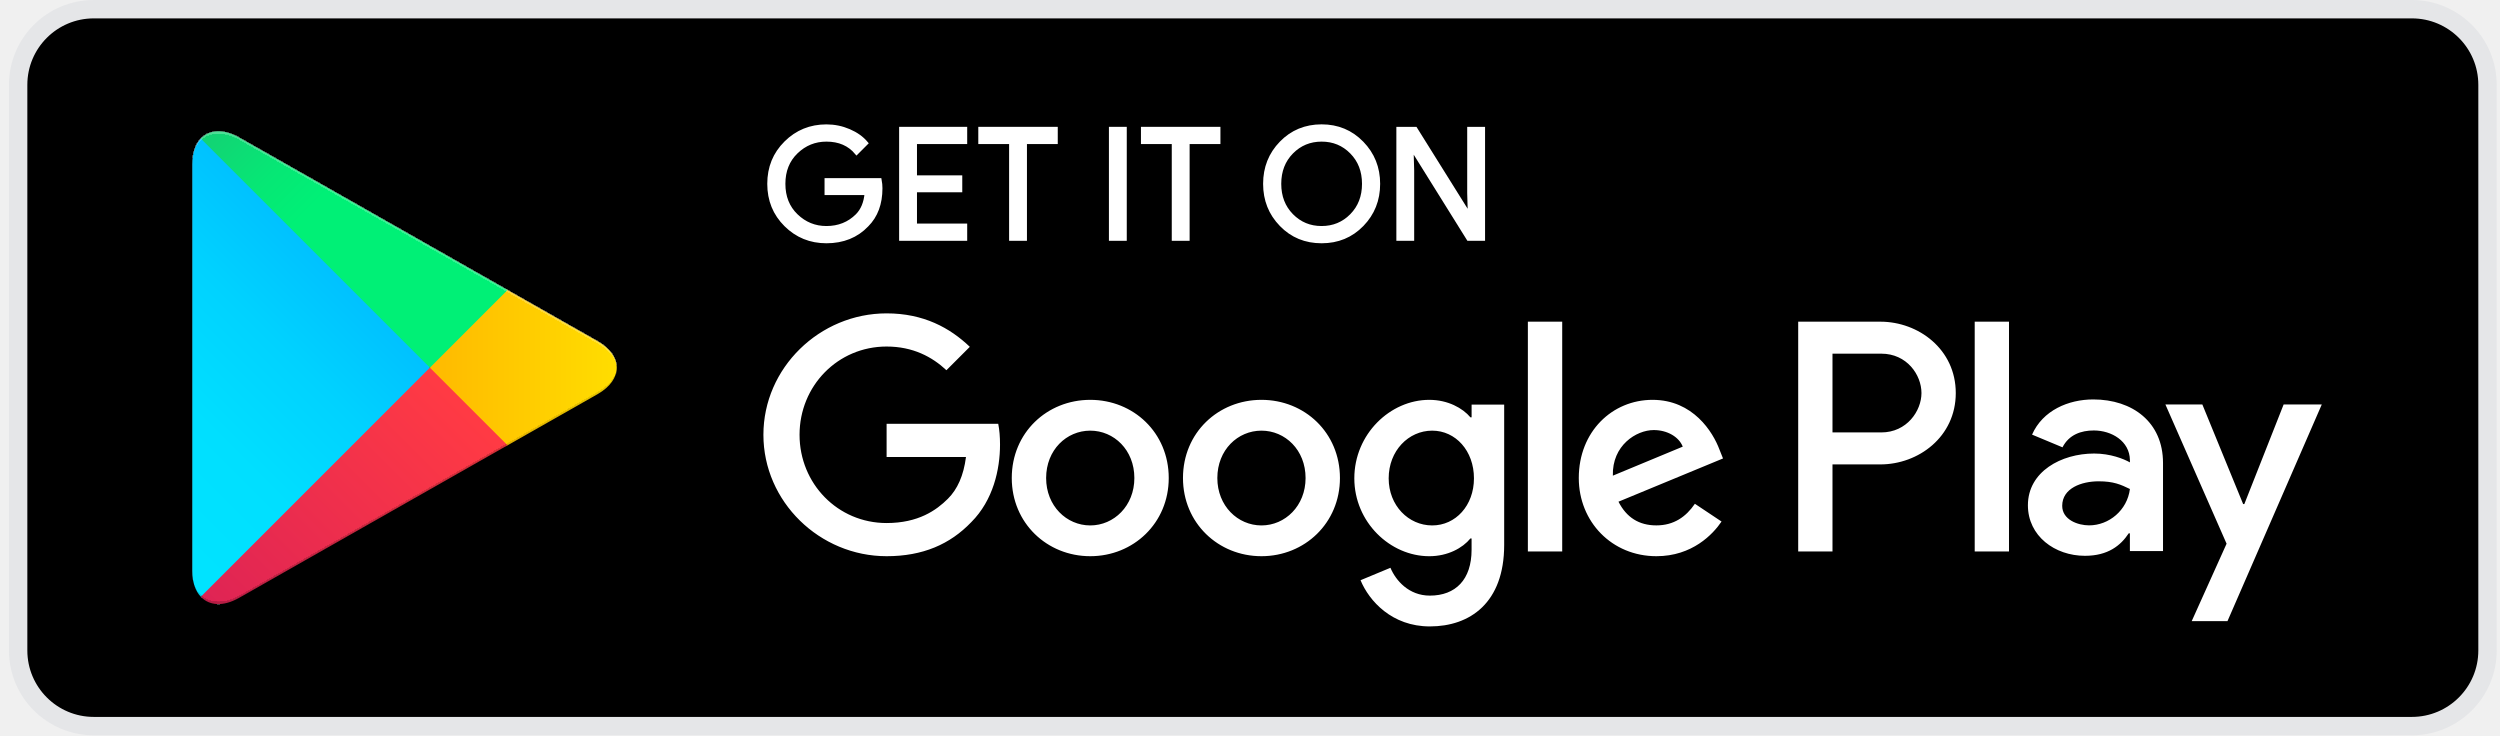
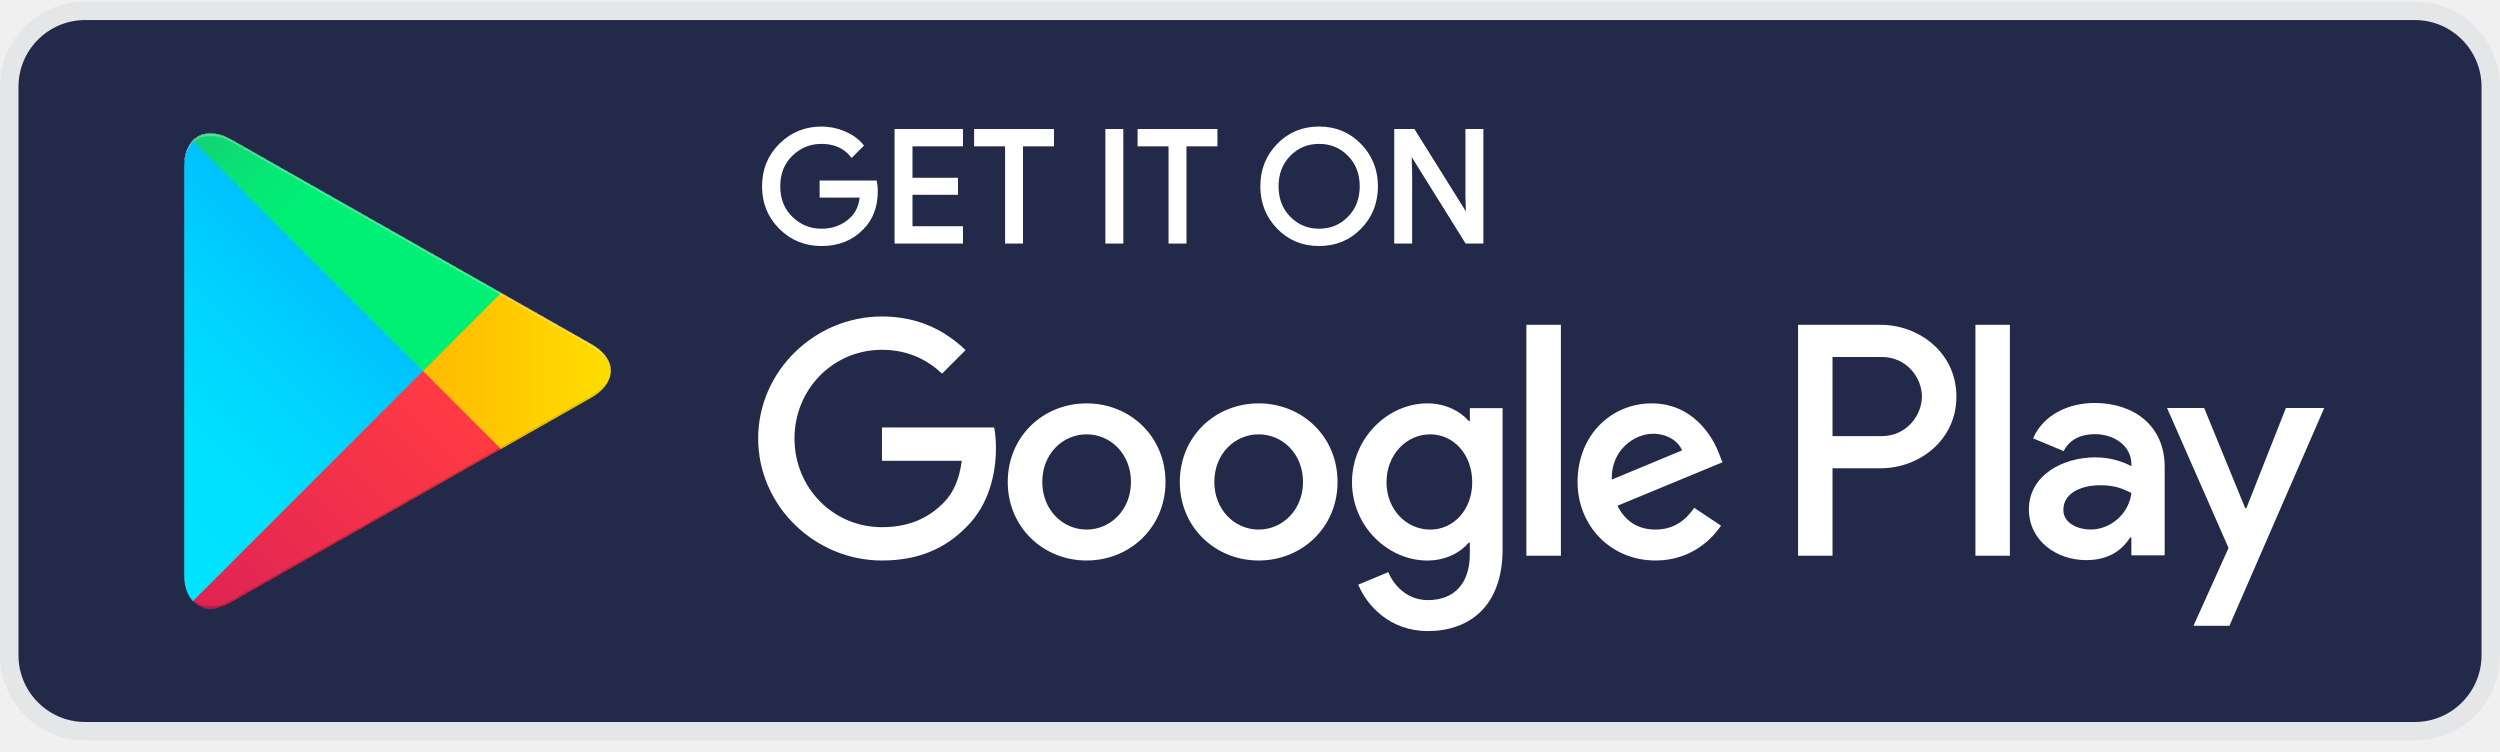
- <svg xmlns="http://www.w3.org/2000/svg" width="204" height="60" viewBox="0 0 204 60" fill="none">
-   <g id="Mobile app store badge">
-     <rect x="1.481" y="0.75" width="201.5" height="58.5" rx="6.173" fill="black" />
-     <path id="Google Play" d="M102.935 32.627C99.407 32.627 96.531 35.31 96.531 39.006C96.531 42.68 99.407 45.386 102.935 45.386C106.464 45.386 109.34 42.68 109.34 39.006C109.338 35.31 106.463 32.627 102.935 32.627ZM102.935 42.875C101.001 42.875 99.335 41.28 99.335 39.008C99.335 36.711 101.003 35.141 102.935 35.141C104.868 35.141 106.535 36.711 106.535 39.008C106.535 41.279 104.868 42.875 102.935 42.875ZM88.964 32.627C85.436 32.627 82.56 35.31 82.56 39.006C82.56 42.68 85.436 45.386 88.964 45.386C92.493 45.386 95.369 42.68 95.369 39.006C95.369 35.31 92.493 32.627 88.964 32.627ZM88.964 42.875C87.03 42.875 85.364 41.28 85.364 39.008C85.364 36.711 87.032 35.141 88.964 35.141C90.897 35.141 92.564 36.711 92.564 39.008C92.565 41.279 90.897 42.875 88.964 42.875ZM72.347 34.586V37.292H78.824C78.63 38.814 78.123 39.926 77.349 40.698C76.407 41.64 74.933 42.68 72.347 42.68C68.36 42.68 65.243 39.465 65.243 35.478C65.243 31.491 68.36 28.277 72.347 28.277C74.498 28.277 76.068 29.123 77.228 30.21L79.137 28.301C77.517 26.754 75.368 25.571 72.347 25.571C66.885 25.571 62.294 30.017 62.294 35.478C62.294 40.94 66.885 45.386 72.347 45.386C75.294 45.386 77.519 44.418 79.257 42.606C81.045 40.818 81.602 38.304 81.602 36.275C81.602 35.648 81.554 35.067 81.456 34.584H72.347V34.586ZM140.309 36.687C139.778 35.262 138.158 32.627 134.847 32.627C131.561 32.627 128.829 35.213 128.829 39.006C128.829 42.582 131.537 45.386 135.161 45.386C138.084 45.386 139.776 43.598 140.478 42.558L138.303 41.108C137.579 42.171 136.587 42.872 135.161 42.872C133.736 42.872 132.72 42.219 132.068 40.938L140.598 37.41L140.309 36.687ZM131.609 38.814C131.537 36.348 133.518 35.093 134.945 35.093C136.056 35.093 136.998 35.649 137.313 36.446L131.609 38.814ZM124.674 45H127.476V26.249H124.674V45ZM120.081 34.053H119.985C119.357 33.303 118.148 32.627 116.627 32.627C113.436 32.627 110.513 35.43 110.513 39.032C110.513 42.608 113.436 45.387 116.627 45.387C118.149 45.387 119.357 44.711 119.985 43.938H120.081V44.856C120.081 47.297 118.776 48.602 116.675 48.602C114.959 48.602 113.895 47.37 113.46 46.331L111.02 47.346C111.72 49.037 113.58 51.116 116.675 51.116C119.961 51.116 122.741 49.182 122.741 44.469V33.015H120.083V34.053H120.081ZM116.868 42.875C114.935 42.875 113.316 41.255 113.316 39.032C113.316 36.783 114.935 35.141 116.868 35.141C118.776 35.141 120.275 36.783 120.275 39.032C120.275 41.255 118.776 42.875 116.868 42.875ZM153.44 26.249H146.733V45H149.531V37.896H153.438C156.54 37.896 159.591 35.651 159.591 32.073C159.591 28.496 156.542 26.249 153.44 26.249ZM153.512 35.286H149.531V28.859H153.512C155.604 28.859 156.792 30.591 156.792 32.073C156.792 33.525 155.604 35.286 153.512 35.286ZM170.81 32.594C168.783 32.594 166.685 33.486 165.816 35.465L168.3 36.501C168.831 35.465 169.821 35.126 170.858 35.126C172.305 35.126 173.777 35.994 173.801 37.538V37.731C173.294 37.442 172.208 37.008 170.882 37.008C168.204 37.008 165.477 38.48 165.477 41.229C165.477 43.739 167.673 45.354 170.133 45.354C172.014 45.354 173.052 44.51 173.703 43.52H173.799V44.967H176.502V37.778C176.504 34.451 174.017 32.594 170.81 32.594ZM170.471 42.87C169.556 42.87 168.276 42.411 168.276 41.277C168.276 39.83 169.869 39.275 171.245 39.275C172.473 39.275 173.054 39.54 173.801 39.902C173.583 41.64 172.088 42.87 170.471 42.87ZM186.345 33.003L183.137 41.133H183.041L179.711 33.003H176.696L181.689 44.366L178.842 50.687H181.761L189.458 33.003H186.345ZM161.136 45H163.934V26.249H161.136V45Z" fill="white" />
-     <g id="Get it on">
-       <path d="M71.858 15.364C71.858 16.621 71.486 17.622 70.74 18.369C69.894 19.257 68.79 19.701 67.434 19.701C66.135 19.701 65.03 19.251 64.122 18.351C63.213 17.449 62.759 16.333 62.759 15.001C62.759 13.668 63.213 12.552 64.122 11.652C65.03 10.75 66.135 10.3 67.434 10.3C68.079 10.3 68.696 10.426 69.281 10.677C69.867 10.929 70.337 11.263 70.688 11.682L69.897 12.474C69.302 11.761 68.481 11.406 67.433 11.406C66.485 11.406 65.666 11.739 64.974 12.405C64.283 13.071 63.938 13.936 63.938 15C63.938 16.063 64.283 16.929 64.974 17.595C65.666 18.261 66.485 18.594 67.433 18.594C68.438 18.594 69.276 18.259 69.947 17.589C70.382 17.152 70.634 16.545 70.701 15.766H67.433V14.685H71.793C71.838 14.92 71.858 15.147 71.858 15.364Z" fill="white" />
-       <path d="M78.773 11.605H74.675V14.459H78.371V15.54H74.675V18.393H78.773V19.5H73.519V10.5H78.773V11.605Z" fill="white" />
-       <path d="M83.649 19.5H82.493V11.605H79.979V10.5H86.163V11.605H83.649V19.5Z" fill="white" />
-       <path d="M90.638 19.5V10.5H91.794V19.5H90.638Z" fill="white" />
-       <path d="M96.923 19.5H95.766V11.605H93.252V10.5H99.437V11.605H96.923V19.5Z" fill="white" />
-       <path d="M111.144 18.337C110.259 19.247 109.16 19.701 107.844 19.701C106.529 19.701 105.429 19.247 104.546 18.337C103.661 17.428 103.22 16.316 103.22 15C103.22 13.684 103.661 12.572 104.546 11.662C105.429 10.754 106.529 10.297 107.844 10.297C109.152 10.297 110.25 10.755 111.138 11.668C112.026 12.582 112.47 13.692 112.47 15C112.47 16.316 112.028 17.428 111.144 18.337ZM105.399 17.583C106.065 18.258 106.88 18.594 107.844 18.594C108.809 18.594 109.625 18.256 110.289 17.583C110.955 16.908 111.29 16.047 111.29 15C111.29 13.953 110.955 13.092 110.289 12.417C109.625 11.742 108.809 11.406 107.844 11.406C106.88 11.406 106.065 11.743 105.399 12.417C104.735 13.092 104.4 13.953 104.4 15C104.4 16.047 104.735 16.908 105.399 17.583Z" fill="white" />
-       <path d="M114.093 19.5V10.5H115.5L119.874 17.5H119.924L119.874 15.767V10.5H121.031V19.5H119.823L115.247 12.159H115.197L115.247 13.893V19.5H114.093Z" fill="white" />
-       <path d="M71.858 15.364C71.858 16.621 71.486 17.622 70.74 18.369C69.894 19.257 68.79 19.701 67.434 19.701C66.135 19.701 65.03 19.251 64.122 18.351C63.213 17.449 62.759 16.333 62.759 15.001C62.759 13.668 63.213 12.552 64.122 11.652C65.03 10.75 66.135 10.3 67.434 10.3C68.079 10.3 68.696 10.426 69.281 10.677C69.867 10.929 70.337 11.263 70.688 11.682L69.897 12.474C69.302 11.761 68.481 11.406 67.433 11.406C66.485 11.406 65.666 11.739 64.974 12.405C64.283 13.071 63.938 13.936 63.938 15C63.938 16.063 64.283 16.929 64.974 17.595C65.666 18.261 66.485 18.594 67.433 18.594C68.438 18.594 69.276 18.259 69.947 17.589C70.382 17.152 70.634 16.545 70.701 15.766H67.433V14.685H71.793C71.838 14.92 71.858 15.147 71.858 15.364Z" stroke="white" stroke-width="0.3" stroke-miterlimit="10" />
-       <path d="M78.773 11.605H74.675V14.459H78.371V15.54H74.675V18.393H78.773V19.5H73.519V10.5H78.773V11.605Z" stroke="white" stroke-width="0.3" stroke-miterlimit="10" />
-       <path d="M83.649 19.5H82.493V11.605H79.979V10.5H86.163V11.605H83.649V19.5Z" stroke="white" stroke-width="0.3" stroke-miterlimit="10" />
-       <path d="M90.638 19.5V10.5H91.794V19.5H90.638Z" stroke="white" stroke-width="0.3" stroke-miterlimit="10" />
-       <path d="M96.923 19.5H95.766V11.605H93.252V10.5H99.437V11.605H96.923V19.5Z" stroke="white" stroke-width="0.3" stroke-miterlimit="10" />
-       <path d="M111.144 18.337C110.259 19.247 109.16 19.701 107.844 19.701C106.529 19.701 105.429 19.247 104.546 18.337C103.661 17.428 103.22 16.316 103.22 15C103.22 13.684 103.661 12.572 104.546 11.662C105.429 10.754 106.529 10.297 107.844 10.297C109.152 10.297 110.25 10.755 111.138 11.668C112.026 12.582 112.47 13.692 112.47 15C112.47 16.316 112.028 17.428 111.144 18.337ZM105.399 17.583C106.065 18.258 106.88 18.594 107.844 18.594C108.809 18.594 109.625 18.256 110.289 17.583C110.955 16.908 111.29 16.047 111.29 15C111.29 13.953 110.955 13.092 110.289 12.417C109.625 11.742 108.809 11.406 107.844 11.406C106.88 11.406 106.065 11.743 105.399 12.417C104.735 13.092 104.4 13.953 104.4 15C104.4 16.047 104.735 16.908 105.399 17.583Z" stroke="white" stroke-width="0.3" stroke-miterlimit="10" />
-       <path d="M114.093 19.5V10.5H115.5L119.874 17.5H119.924L119.874 15.767V10.5H121.031V19.5H119.823L115.247 12.159H115.197L115.247 13.893V19.5H114.093Z" stroke="white" stroke-width="0.3" stroke-miterlimit="10" />
+ <svg xmlns="http://www.w3.org/2000/svg" width="203" height="61" viewBox="0 0 203 61" fill="none">
+   <rect x="0.75" y="0.877" width="201.5" height="58.5" rx="6.173" fill="#232949" />
+   <rect x="0.75" y="0.877" width="201.5" height="58.5" rx="6.173" stroke="#E5E6E8" stroke-width="1.5" />
+   <path d="M102.204 32.754C98.676 32.754 95.8 35.438 95.8 39.134C95.8 42.807 98.676 45.513 102.204 45.513C105.733 45.513 108.609 42.807 108.609 39.134C108.607 35.438 105.732 32.754 102.204 32.754ZM102.204 43.002C100.27 43.002 98.604 41.408 98.604 39.135C98.604 36.839 100.272 35.268 102.204 35.268C104.137 35.268 105.804 36.839 105.804 39.135C105.804 41.406 104.137 43.002 102.204 43.002ZM88.233 32.754C84.705 32.754 81.829 35.438 81.829 39.134C81.829 42.807 84.705 45.513 88.233 45.513C91.763 45.513 94.638 42.807 94.638 39.134C94.638 35.438 91.763 32.754 88.233 32.754ZM88.233 43.002C86.299 43.002 84.633 41.408 84.633 39.135C84.633 36.839 86.301 35.268 88.233 35.268C90.166 35.268 91.833 36.839 91.833 39.135C91.835 41.406 90.166 43.002 88.233 43.002ZM71.616 34.713V37.419H78.093C77.9 38.942 77.392 40.053 76.618 40.826C75.677 41.768 74.202 42.807 71.616 42.807C67.629 42.807 64.512 39.593 64.512 35.606C64.512 31.619 67.629 28.404 71.616 28.404C73.767 28.404 75.338 29.25 76.497 30.338L78.406 28.428C76.787 26.882 74.637 25.698 71.616 25.698C66.154 25.698 61.563 30.144 61.563 35.606C61.563 41.067 66.154 45.513 71.616 45.513C74.564 45.513 76.788 44.546 78.526 42.734C80.314 40.946 80.871 38.432 80.871 36.402C80.871 35.775 80.823 35.195 80.725 34.712H71.616V34.713ZM139.578 36.815C139.047 35.39 137.427 32.754 134.116 32.754C130.83 32.754 128.098 35.34 128.098 39.134C128.098 42.71 130.806 45.513 134.43 45.513C137.353 45.513 139.045 43.725 139.747 42.686L137.572 41.235C136.848 42.299 135.856 42.999 134.43 42.999C133.005 42.999 131.989 42.347 131.337 41.066L139.867 37.538L139.578 36.815ZM130.878 38.942C130.806 36.476 132.787 35.22 134.214 35.22C135.325 35.22 136.267 35.777 136.582 36.573L130.878 38.942ZM123.943 45.128H126.745V26.376H123.943V45.128ZM119.35 34.181H119.254C118.626 33.431 117.417 32.754 115.896 32.754C112.705 32.754 109.782 35.558 109.782 39.159C109.782 42.735 112.705 45.515 115.896 45.515C117.418 45.515 118.626 44.838 119.254 44.066H119.35V44.984C119.35 47.424 118.045 48.729 115.944 48.729C114.228 48.729 113.164 47.498 112.729 46.458L110.289 47.474C110.989 49.164 112.849 51.243 115.944 51.243C119.23 51.243 122.01 49.31 122.01 44.597V33.143H119.352V34.181H119.35ZM116.137 43.002C114.204 43.002 112.585 41.382 112.585 39.159C112.585 36.911 114.204 35.268 116.137 35.268C118.045 35.268 119.544 36.911 119.544 39.159C119.544 41.382 118.045 43.002 116.137 43.002ZM152.709 26.376H146.002V45.128H148.8V38.024H152.707C155.809 38.024 158.86 35.778 158.86 32.201C158.86 28.623 155.811 26.376 152.709 26.376ZM152.781 35.414H148.8V28.986H152.781C154.873 28.986 156.061 30.719 156.061 32.201C156.061 33.653 154.873 35.414 152.781 35.414ZM170.079 32.721C168.052 32.721 165.954 33.614 165.085 35.592L167.569 36.629C168.1 35.592 169.09 35.253 170.127 35.253C171.574 35.253 173.046 36.122 173.07 37.665V37.859C172.563 37.569 171.477 37.136 170.151 37.136C167.473 37.136 164.746 38.607 164.746 41.357C164.746 43.866 166.942 45.482 169.402 45.482C171.283 45.482 172.321 44.637 172.972 43.647H173.068V45.095H175.771V37.905C175.773 34.578 173.286 32.721 170.079 32.721ZM169.74 42.998C168.825 42.998 167.545 42.539 167.545 41.405C167.545 39.957 169.138 39.402 170.514 39.402C171.742 39.402 172.323 39.668 173.07 40.029C172.852 41.768 171.357 42.998 169.74 42.998ZM185.614 33.131L182.406 41.261H182.31L178.98 33.131H175.965L180.958 44.493L178.111 50.814H181.03L188.727 33.131H185.614ZM160.405 45.128H163.203V26.376H160.405V45.128Z" fill="white" />
+   <path d="M71.127 15.491C71.127 16.748 70.755 17.749 70.01 18.496C69.164 19.384 68.06 19.828 66.704 19.828C65.405 19.828 64.299 19.378 63.392 18.478C62.483 17.576 62.028 16.46 62.028 15.128C62.028 13.795 62.483 12.679 63.392 11.779C64.299 10.877 65.405 10.427 66.704 10.427C67.349 10.427 67.965 10.553 68.55 10.804C69.137 11.056 69.606 11.39 69.957 11.809L69.167 12.601C68.571 11.888 67.751 11.533 66.702 11.533C65.754 11.533 64.935 11.866 64.244 12.532C63.552 13.198 63.207 14.063 63.207 15.127C63.207 16.19 63.552 17.056 64.244 17.722C64.935 18.388 65.754 18.721 66.702 18.721C67.707 18.721 68.546 18.386 69.216 17.716C69.651 17.279 69.903 16.672 69.971 15.893H66.702V14.812H71.063C71.108 15.047 71.127 15.274 71.127 15.491Z" fill="white" />
+   <path d="M78.042 11.732H73.944V14.585H77.64V15.667H73.944V18.52H78.042V19.627H72.788V10.627H78.042V11.732Z" fill="white" />
+   <path d="M82.918 19.627H81.762V11.732H79.248V10.627H85.433V11.732H82.918V19.627Z" fill="white" />
+   <path d="M89.907 19.627V10.627H91.064V19.627H89.907Z" fill="white" />
+   <path d="M96.192 19.627H95.036V11.732H92.522V10.627H98.706V11.732H96.192V19.627Z" fill="white" />
+   <path d="M110.413 18.464C109.528 19.373 108.429 19.828 107.113 19.828C105.798 19.828 104.698 19.373 103.815 18.464C102.93 17.555 102.489 16.442 102.489 15.127C102.489 13.811 102.93 12.698 103.815 11.789C104.698 10.88 105.798 10.424 107.113 10.424C108.421 10.424 109.519 10.882 110.407 11.795C111.295 12.709 111.739 13.819 111.739 15.127C111.739 16.442 111.297 17.555 110.413 18.464ZM104.668 17.71C105.334 18.385 106.149 18.721 107.113 18.721C108.078 18.721 108.894 18.383 109.558 17.71C110.224 17.035 110.559 16.174 110.559 15.127C110.559 14.08 110.224 13.219 109.558 12.544C108.894 11.869 108.078 11.533 107.113 11.533C106.149 11.533 105.334 11.87 104.668 12.544C104.004 13.219 103.669 14.08 103.669 15.127C103.669 16.174 104.004 17.035 104.668 17.71Z" fill="white" />
+   <path d="M113.362 19.627V10.627H114.769L119.143 17.627H119.193L119.143 15.893V10.627H120.3V19.627H119.092L114.516 12.286H114.466L114.516 14.02V19.627H113.362Z" fill="white" />
+   <path d="M71.127 15.491C71.127 16.748 70.755 17.749 70.01 18.496C69.164 19.384 68.06 19.828 66.704 19.828C65.405 19.828 64.299 19.378 63.392 18.478C62.483 17.576 62.028 16.46 62.028 15.128C62.028 13.795 62.483 12.679 63.392 11.779C64.299 10.877 65.405 10.427 66.704 10.427C67.349 10.427 67.965 10.553 68.55 10.804C69.137 11.056 69.606 11.39 69.957 11.809L69.167 12.601C68.571 11.888 67.751 11.533 66.702 11.533C65.754 11.533 64.935 11.866 64.244 12.532C63.552 13.198 63.207 14.063 63.207 15.127C63.207 16.19 63.552 17.056 64.244 17.722C64.935 18.388 65.754 18.721 66.702 18.721C67.707 18.721 68.546 18.386 69.216 17.716C69.651 17.279 69.903 16.672 69.971 15.893H66.702V14.812H71.063C71.108 15.047 71.127 15.274 71.127 15.491Z" stroke="white" stroke-width="0.3" stroke-miterlimit="10" />
+   <path d="M78.042 11.732H73.944V14.585H77.64V15.667H73.944V18.52H78.042V19.627H72.788V10.627H78.042V11.732Z" stroke="white" stroke-width="0.3" stroke-miterlimit="10" />
+   <path d="M82.918 19.627H81.762V11.732H79.248V10.627H85.433V11.732H82.918V19.627Z" stroke="white" stroke-width="0.3" stroke-miterlimit="10" />
+   <path d="M89.907 19.627V10.627H91.064V19.627H89.907Z" stroke="white" stroke-width="0.3" stroke-miterlimit="10" />
+   <path d="M96.192 19.627H95.036V11.732H92.522V10.627H98.706V11.732H96.192V19.627Z" stroke="white" stroke-width="0.3" stroke-miterlimit="10" />
+   <path d="M110.413 18.464C109.528 19.373 108.429 19.828 107.113 19.828C105.798 19.828 104.698 19.373 103.815 18.464C102.93 17.555 102.489 16.442 102.489 15.127C102.489 13.811 102.93 12.698 103.815 11.789C104.698 10.88 105.798 10.424 107.113 10.424C108.421 10.424 109.519 10.882 110.407 11.795C111.295 12.709 111.739 13.819 111.739 15.127C111.739 16.442 111.297 17.555 110.413 18.464ZM104.668 17.71C105.334 18.385 106.149 18.721 107.113 18.721C108.078 18.721 108.894 18.383 109.558 17.71C110.224 17.035 110.559 16.174 110.559 15.127C110.559 14.08 110.224 13.219 109.558 12.544C108.894 11.869 108.078 11.533 107.113 11.533C106.149 11.533 105.334 11.87 104.668 12.544C104.004 13.219 103.669 14.08 103.669 15.127C103.669 16.174 104.004 17.035 104.668 17.71Z" stroke="white" stroke-width="0.3" stroke-miterlimit="10" />
+   <path d="M113.362 19.627V10.627H114.769L119.143 17.627H119.193L119.143 15.893V10.627H120.3V19.627H119.092L114.516 12.286H114.466L114.516 14.02V19.627H113.362Z" stroke="white" stroke-width="0.3" stroke-miterlimit="10" />
+   <g filter="url(#filter0_ii_4854_251)">
+     <path d="M15.654 11.435C15.217 11.897 14.96 12.614 14.96 13.542V46.716C14.96 47.646 15.217 48.362 15.654 48.824L15.765 48.932L34.349 30.348V30.129V29.91L15.765 11.325L15.654 11.435Z" fill="url(#paint0_linear_4854_251)" />
+     <path d="M40.542 36.545L34.349 30.348V30.129V29.91L40.544 23.715L40.683 23.795L48.023 27.965C50.118 29.156 50.118 31.104 48.023 32.297L40.683 36.467L40.542 36.545Z" fill="url(#paint1_linear_4854_251)" />
+     <g filter="url(#filter1_i_4854_251)">
+       <path d="M40.683 36.464L34.347 30.128L15.654 48.823C16.344 49.555 17.485 49.645 18.771 48.916L40.683 36.464Z" fill="url(#paint2_linear_4854_251)" />
    </g>
-     <g id="Google Play logo" filter="url(#filter0_ii_725_6323)">
-       <path id="Vector" d="M16.385 11.307C15.948 11.769 15.69 12.486 15.69 13.415V46.589C15.69 47.519 15.948 48.234 16.385 48.696L16.496 48.804L35.079 30.221V30.002V29.782L16.496 11.197L16.385 11.307Z" fill="url(#paint0_linear_725_6323)" />
-       <path id="Vector_2" d="M41.273 36.417L35.079 30.221V30.002V29.782L41.274 23.587L41.414 23.667L48.753 27.837C50.849 29.028 50.849 30.977 48.753 32.169L41.414 36.339L41.273 36.417Z" fill="url(#paint1_linear_725_6323)" />
-       <g id="Vector_3" filter="url(#filter1_i_725_6323)">
-         <path d="M41.414 36.337L35.078 30.002L16.385 48.696C17.075 49.428 18.216 49.518 19.502 48.789L41.414 36.337Z" fill="url(#paint2_linear_725_6323)" />
-       </g>
-       <path id="Vector_4" d="M41.414 23.666L19.502 11.216C18.216 10.485 17.075 10.576 16.385 11.309L35.079 30.003L41.414 23.666Z" fill="url(#paint3_linear_725_6323)" />
-     </g>
-     <rect x="1.481" y="0.75" width="201.5" height="58.5" rx="6.173" stroke="#E5E6E8" stroke-width="1.5" />
+     <path d="M40.683 23.793L18.771 11.343C17.486 10.613 16.344 10.704 15.654 11.436L34.349 30.131L40.683 23.793Z" fill="url(#paint3_linear_4854_251)" />
  </g>
  <defs>
-     <filter id="filter0_ii_725_6323" x="15.69" y="10.711" width="34.635" height="38.581" filterUnits="userSpaceOnUse" color-interpolation-filters="sRGB">
+     <filter id="filter0_ii_4854_251" x="14.96" y="10.839" width="34.635" height="38.58" filterUnits="userSpaceOnUse" color-interpolation-filters="sRGB">
      <feFlood flood-opacity="0" result="BackgroundImageFix" />
      <feBlend mode="normal" in="SourceGraphic" in2="BackgroundImageFix" result="shape" />
      <feColorMatrix in="SourceAlpha" type="matrix" values="0 0 0 0 0 0 0 0 0 0 0 0 0 0 0 0 0 0 127 0" result="hardAlpha" />
      <feOffset dy="-0.225" />
      <feComposite in2="hardAlpha" operator="arithmetic" k2="-1" k3="1" />
      <feColorMatrix type="matrix" values="0 0 0 0 0 0 0 0 0 0 0 0 0 0 0 0 0 0 0.12 0" />
-       <feBlend mode="normal" in2="shape" result="effect1_innerShadow_725_6323" />
+       <feBlend mode="normal" in2="shape" result="effect1_innerShadow_4854_251" />
      <feColorMatrix in="SourceAlpha" type="matrix" values="0 0 0 0 0 0 0 0 0 0 0 0 0 0 0 0 0 0 127 0" result="hardAlpha" />
      <feOffset dy="0.225" />
      <feComposite in2="hardAlpha" operator="arithmetic" k2="-1" k3="1" />
      <feColorMatrix type="matrix" values="0 0 0 0 1 0 0 0 0 1 0 0 0 0 1 0 0 0 0.25 0" />
-       <feBlend mode="normal" in2="effect1_innerShadow_725_6323" result="effect2_innerShadow_725_6323" />
+       <feBlend mode="normal" in2="effect1_innerShadow_4854_251" result="effect2_innerShadow_4854_251" />
    </filter>
-     <filter id="filter1_i_725_6323" x="16.385" y="30.002" width="25.029" height="19.291" filterUnits="userSpaceOnUse" color-interpolation-filters="sRGB">
+     <filter id="filter1_i_4854_251" x="15.654" y="30.128" width="25.029" height="19.291" filterUnits="userSpaceOnUse" color-interpolation-filters="sRGB">
      <feFlood flood-opacity="0" result="BackgroundImageFix" />
      <feBlend mode="normal" in="SourceGraphic" in2="BackgroundImageFix" result="shape" />
      <feColorMatrix in="SourceAlpha" type="matrix" values="0 0 0 0 0 0 0 0 0 0 0 0 0 0 0 0 0 0 127 0" result="hardAlpha" />
      <feOffset dy="-0.225" />
      <feComposite in2="hardAlpha" operator="arithmetic" k2="-1" k3="1" />
      <feColorMatrix type="matrix" values="0 0 0 0 0 0 0 0 0 0 0 0 0 0 0 0 0 0 0.08 0" />
-       <feBlend mode="normal" in2="shape" result="effect1_innerShadow_725_6323" />
+       <feBlend mode="normal" in2="shape" result="effect1_innerShadow_4854_251" />
    </filter>
-     <linearGradient id="paint0_linear_725_6323" x1="33.432" y1="13.063" x2="8.259" y2="38.236" gradientUnits="userSpaceOnUse">
+     <linearGradient id="paint0_linear_4854_251" x1="32.701" y1="13.191" x2="7.528" y2="38.364" gradientUnits="userSpaceOnUse">
      <stop stop-color="#00A0FF" />
      <stop offset="0.007" stop-color="#00A1FF" />
      <stop offset="0.26" stop-color="#00BEFF" />
      <stop offset="0.512" stop-color="#00D2FF" />
      <stop offset="0.76" stop-color="#00DFFF" />
      <stop offset="1" stop-color="#00E3FF" />
    </linearGradient>
-     <linearGradient id="paint1_linear_725_6323" x1="51.481" y1="30.002" x2="15.187" y2="30.002" gradientUnits="userSpaceOnUse">
+     <linearGradient id="paint1_linear_4854_251" x1="50.75" y1="30.129" x2="14.456" y2="30.129" gradientUnits="userSpaceOnUse">
      <stop stop-color="#FFE000" />
      <stop offset="0.409" stop-color="#FFBD00" />
      <stop offset="0.775" stop-color="#FFA500" />
      <stop offset="1" stop-color="#FF9C00" />
    </linearGradient>
-     <linearGradient id="paint2_linear_725_6323" x1="37.973" y1="33.442" x2="3.835" y2="67.58" gradientUnits="userSpaceOnUse">
+     <linearGradient id="paint2_linear_4854_251" x1="37.242" y1="33.569" x2="3.104" y2="67.707" gradientUnits="userSpaceOnUse">
      <stop stop-color="#FF3A44" />
      <stop offset="1" stop-color="#C31162" />
    </linearGradient>
-     <linearGradient id="paint3_linear_725_6323" x1="11.677" y1="0.265" x2="26.92" y2="15.509" gradientUnits="userSpaceOnUse">
+     <linearGradient id="paint3_linear_4854_251" x1="10.946" y1="0.393" x2="26.19" y2="15.636" gradientUnits="userSpaceOnUse">
      <stop stop-color="#32A071" />
      <stop offset="0.069" stop-color="#2DA771" />
      <stop offset="0.476" stop-color="#15CF74" />
      <stop offset="0.801" stop-color="#06E775" />
      <stop offset="1" stop-color="#00F076" />
    </linearGradient>
  </defs>
</svg>
